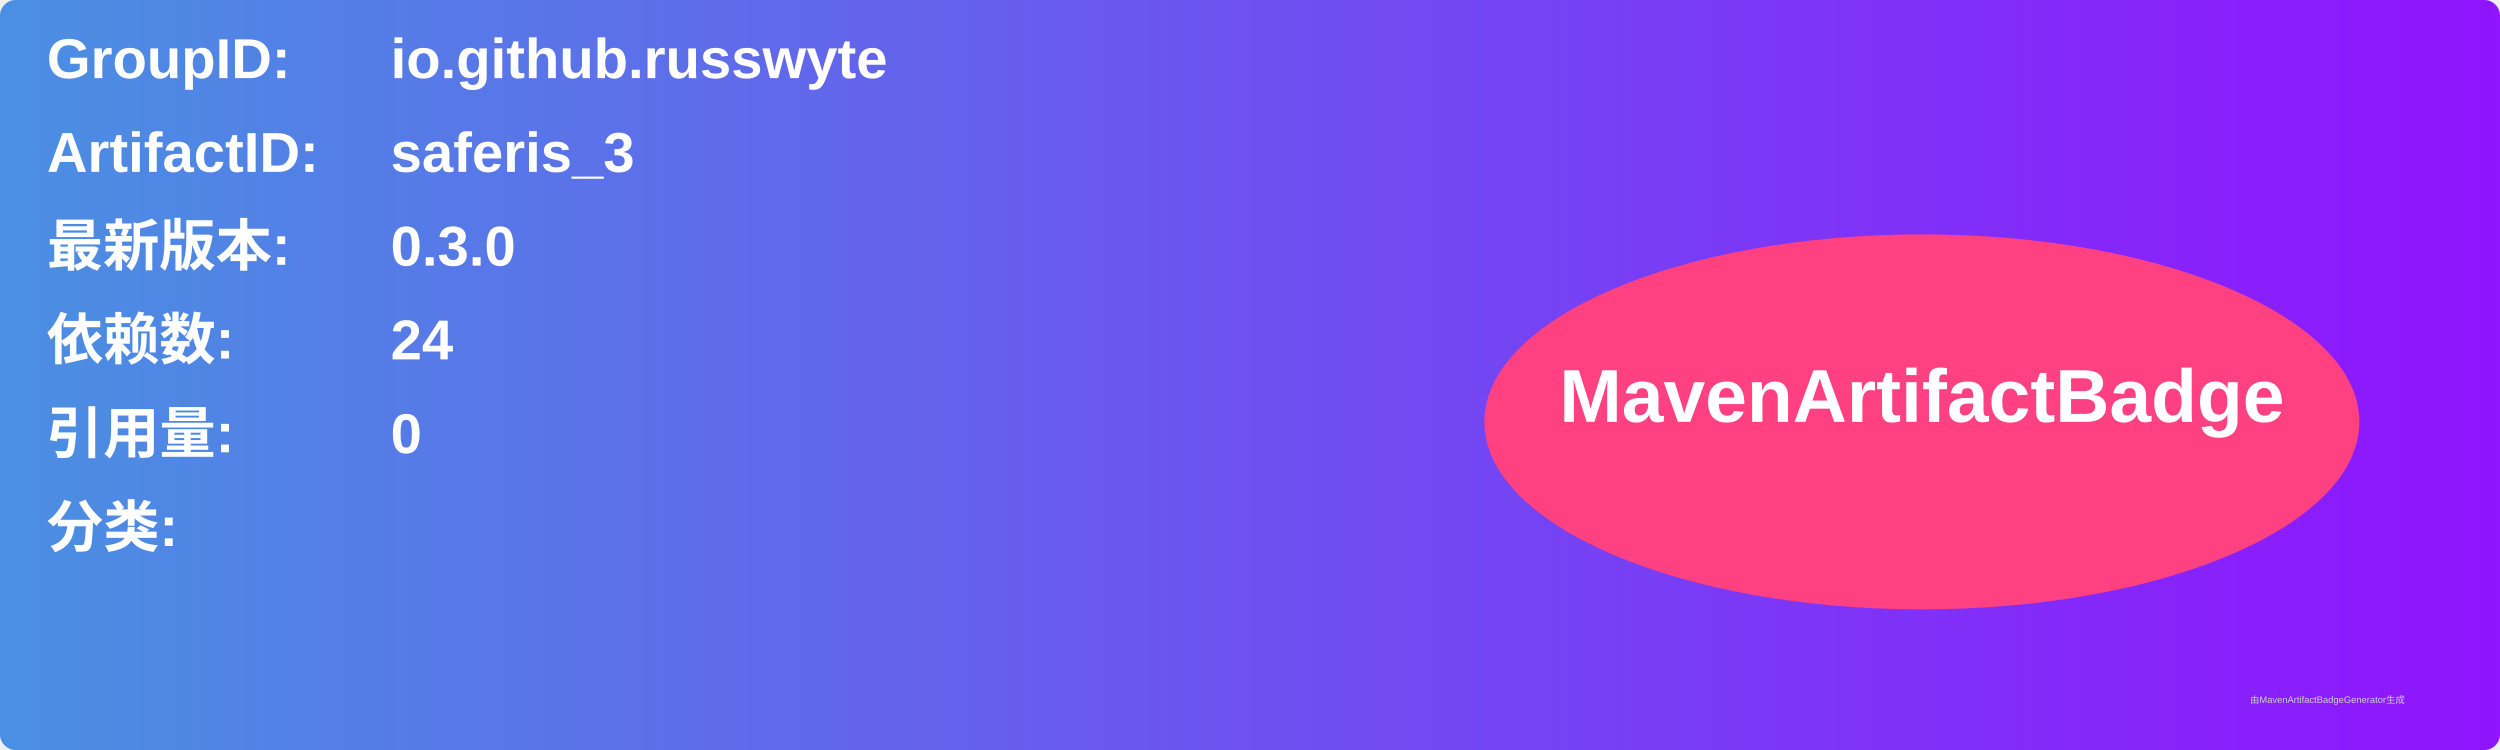
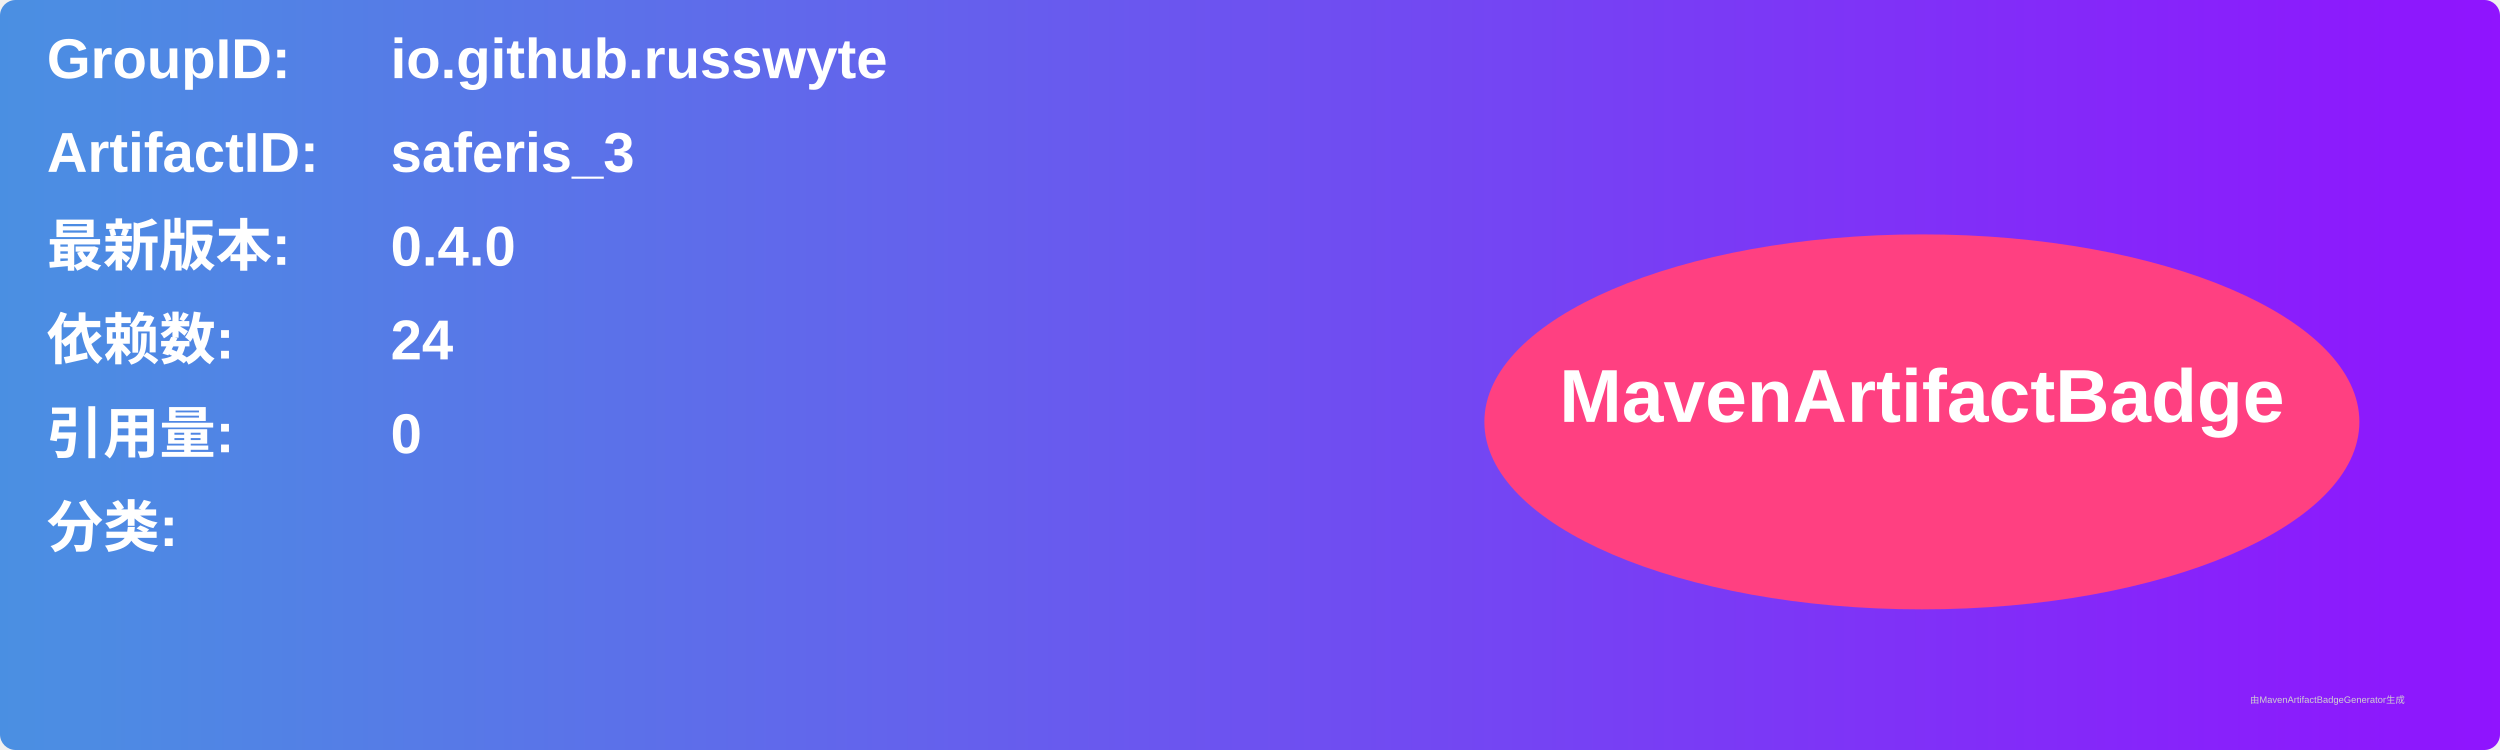
<svg xmlns="http://www.w3.org/2000/svg" width="800" height="240" viewBox="0 0 800 240">
  <linearGradient id="grad" x1="0%" y1="0%" x2="100%" y2="0%">
    <stop offset="0%" stop-color="#4a90e2" />
    <stop offset="100%" stop-color="#9013fe" />
  </linearGradient>
  <rect width="100%" height="100%" rx="5" ry="5" fill="url(#grad)" />
  <g transform="translate(15, 15)">
    <text x="0" y="10" font-family="Arial" font-size="18" fill="white" font-weight="bold" width="260">GroupID:</text>
    <text x="110" y="10" font-family="Arial" font-size="18" fill="white" font-weight="bold" width="460">io.github.russwyte</text>
    <text x="0" y="40" font-family="Arial" font-size="18" fill="white" font-weight="bold" width="260">ArtifactID:</text>
    <text x="110" y="40" font-family="Arial" font-size="18" fill="white" font-weight="bold" width="460">saferis_3</text>
    <text x="0" y="70" font-family="Arial" font-size="18" fill="white" font-weight="bold">最新版本:</text>
    <text x="110" y="70" font-family="Arial" font-size="18" fill="white" font-weight="bold">
-       <tspan font-weight="bold">0.3.0</tspan>
+       <tspan font-weight="bold">0.4.0</tspan>
    </text>
    <text x="0" y="100" font-family="Arial" font-size="18" fill="white" font-weight="bold">依赖数: </text>
    <text x="110" y="100" font-family="Arial" font-size="18" fill="white">
      <tspan font-weight="bold">24</tspan>
    </text>
    <text x="0" y="130" font-family="Arial" font-size="18" fill="white" font-weight="bold">引用量: </text>
    <text x="110" y="130" font-family="Arial" font-size="18" fill="white">
      <tspan font-weight="bold">0</tspan>
    </text>
    <text x="0" y="160" font-family="Arial" font-size="18" fill="white" font-weight="bold">分类:</text>
    <text x="10" y="190" font-family="Arial" font-size="10" fill="white">
      <tspan font-weight="bold" />
    </text>
    <ellipse cx="600" cy="120" rx="140" ry="60" fill="#ff4081" />
    <text x="600" y="120" text-anchor="middle" font-family="Arial" font-size="24" fill="white" font-weight="bold">MavenArtifactBadge</text>
  </g>
  <text x="720" y="225" font-family="Arial" font-size="3" fill="#d0d0d0">由MavenArtifactBadgeGenerator生成</text>
</svg>
